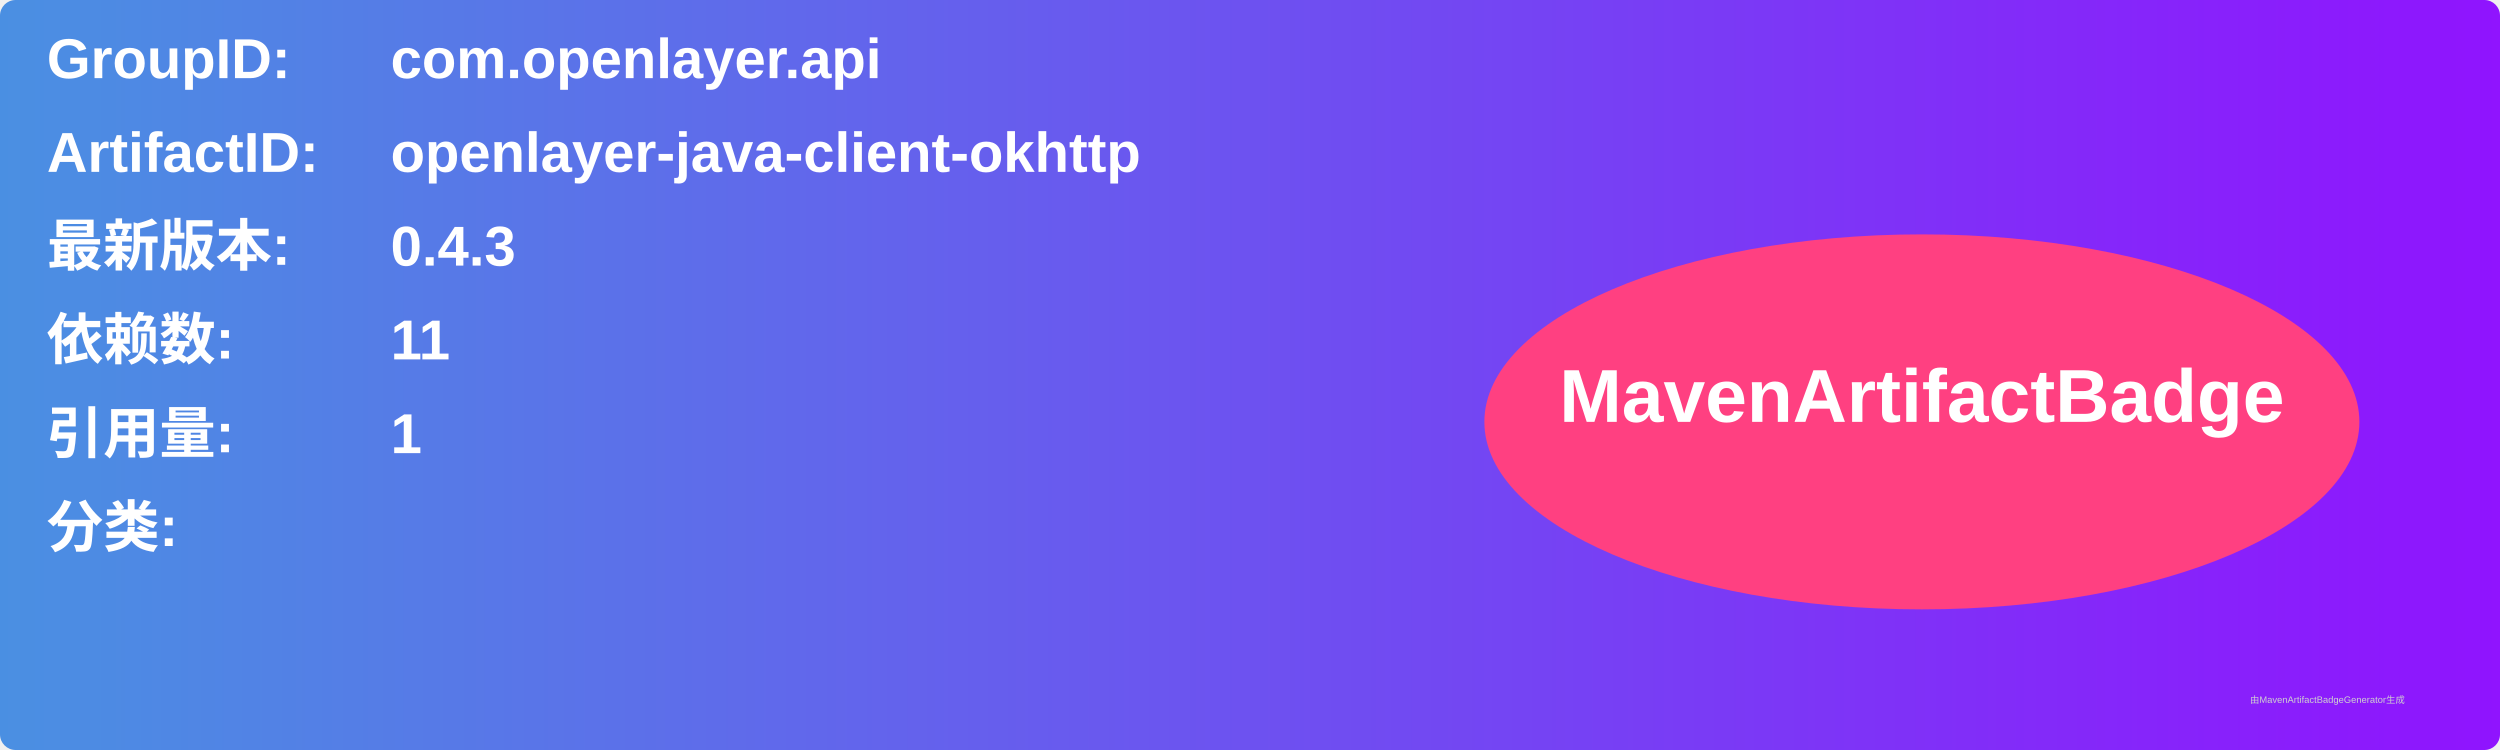
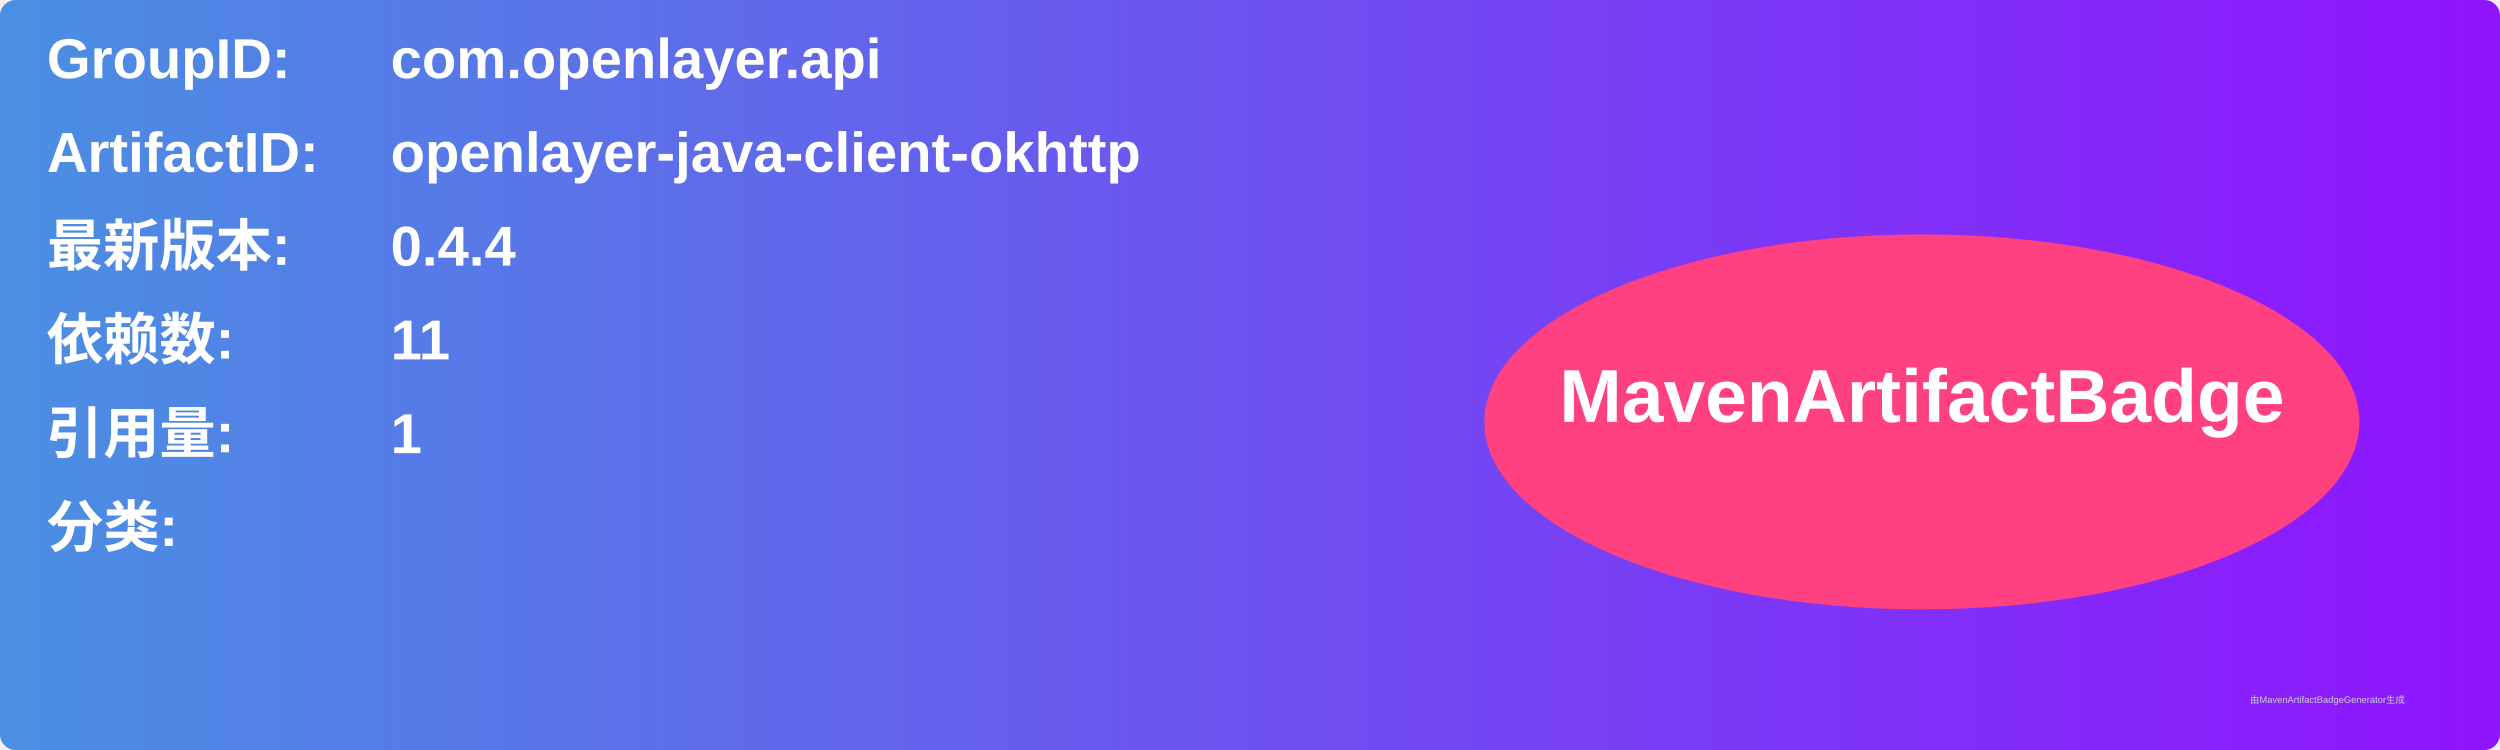
<svg xmlns="http://www.w3.org/2000/svg" width="800" height="240" viewBox="0 0 800 240">
  <linearGradient id="grad" x1="0%" y1="0%" x2="100%" y2="0%">
    <stop offset="0%" stop-color="#4a90e2" />
    <stop offset="100%" stop-color="#9013fe" />
  </linearGradient>
  <rect width="100%" height="100%" rx="5" ry="5" fill="url(#grad)" />
  <g transform="translate(15, 15)">
    <text x="0" y="10" font-family="Arial" font-size="18" fill="white" font-weight="bold" width="260">GroupID:</text>
    <text x="110" y="10" font-family="Arial" font-size="18" fill="white" font-weight="bold" width="460">com.openlayer.api</text>
    <text x="0" y="40" font-family="Arial" font-size="18" fill="white" font-weight="bold" width="260">ArtifactID:</text>
    <text x="110" y="40" font-family="Arial" font-size="18" fill="white" font-weight="bold" width="460">openlayer-java-client-okhttp</text>
    <text x="0" y="70" font-family="Arial" font-size="18" fill="white" font-weight="bold">最新版本:</text>
    <text x="110" y="70" font-family="Arial" font-size="18" fill="white" font-weight="bold">
-       <tspan font-weight="bold">0.4.3</tspan>
+       <tspan font-weight="bold">0.4.4</tspan>
    </text>
    <text x="0" y="100" font-family="Arial" font-size="18" fill="white" font-weight="bold">依赖数: </text>
    <text x="110" y="100" font-family="Arial" font-size="18" fill="white">
      <tspan font-weight="bold">11</tspan>
    </text>
    <text x="0" y="130" font-family="Arial" font-size="18" fill="white" font-weight="bold">引用量: </text>
    <text x="110" y="130" font-family="Arial" font-size="18" fill="white">
      <tspan font-weight="bold">1</tspan>
    </text>
    <text x="0" y="160" font-family="Arial" font-size="18" fill="white" font-weight="bold">分类:</text>
    <text x="10" y="190" font-family="Arial" font-size="10" fill="white">
      <tspan font-weight="bold" />
    </text>
    <ellipse cx="600" cy="120" rx="140" ry="60" fill="#ff4081" />
    <text x="600" y="120" text-anchor="middle" font-family="Arial" font-size="24" fill="white" font-weight="bold">MavenArtifactBadge</text>
  </g>
  <text x="720" y="225" font-family="Arial" font-size="3" fill="#d0d0d0">由MavenArtifactBadgeGenerator生成</text>
</svg>
